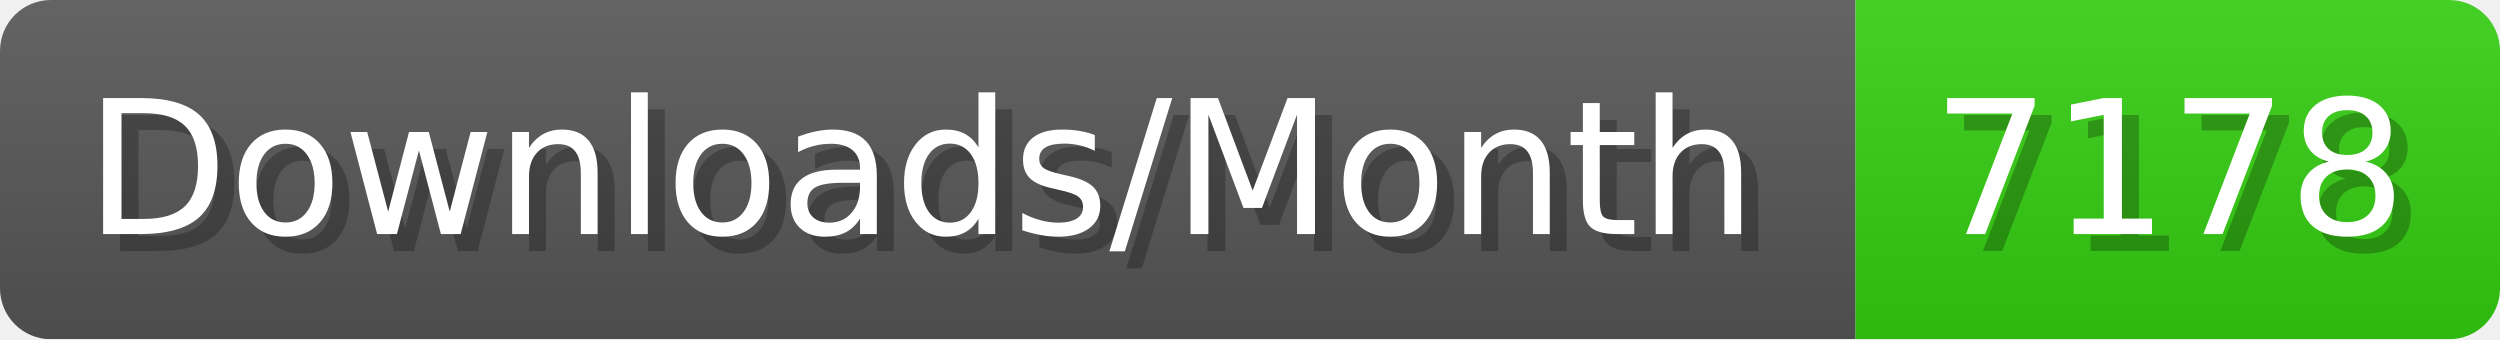
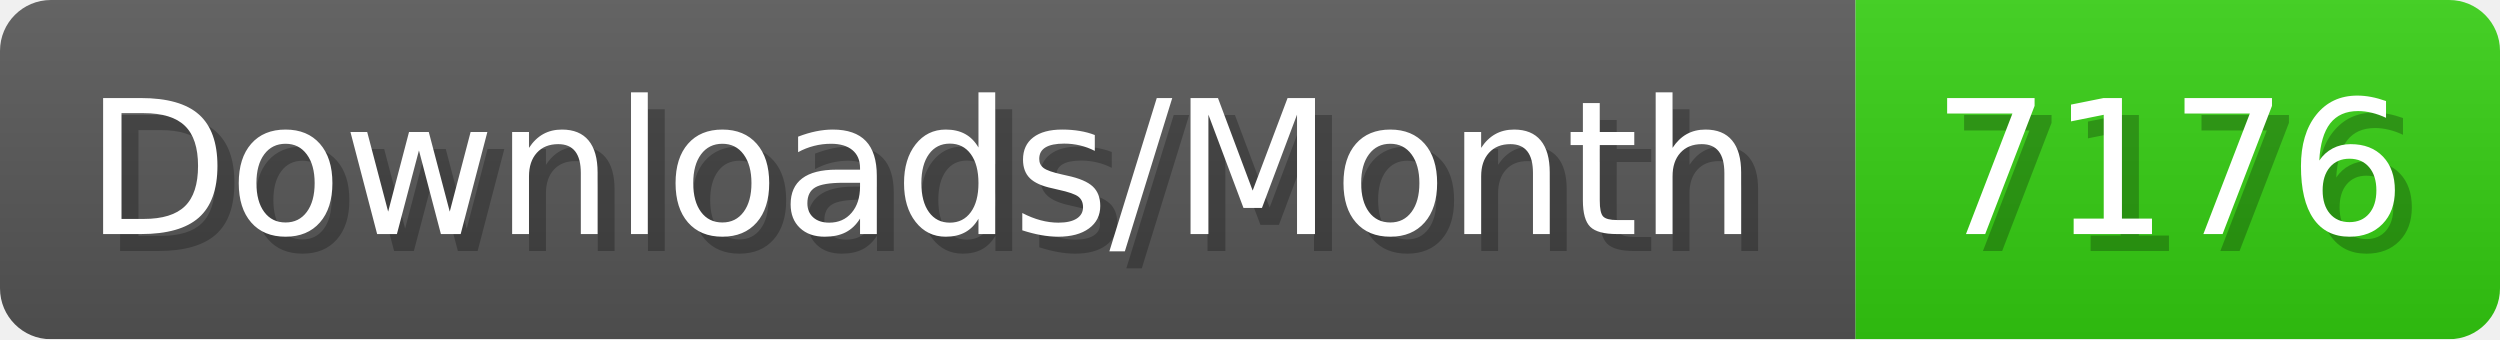
- <svg xmlns="http://www.w3.org/2000/svg" width="147.4" height="20" viewBox="0 0 1474 200" role="img" aria-label="Downloads/Month: 7178">
+ <svg xmlns="http://www.w3.org/2000/svg" width="147.4" height="20" viewBox="0 0 1474 200" role="img" aria-label="Downloads/Month: 7176">
  <linearGradient id="YlXUI" x2="0" y2="100%">
    <stop offset="0" stop-opacity=".1" stop-color="#EEE" />
    <stop offset="1" stop-opacity=".1" />
  </linearGradient>
  <mask id="JHhop">
    <rect width="1474" height="200" rx="30" fill="#FFF" />
  </mask>
  <g mask="url(#JHhop)">
    <rect width="1094" height="200" fill="#555" />
    <rect width="380" height="200" fill="#3C1" x="1094" />
    <rect width="1474" height="200" fill="url(#YlXUI)" />
  </g>
  <g aria-hidden="true" fill="#fff" text-anchor="start" font-family="Verdana,DejaVu Sans,sans-serif" font-size="110">
    <text x="60" y="148" textLength="994" fill="#000" opacity="0.25">Downloads/Month</text>
    <text x="50" y="138" textLength="994">Downloads/Month</text>
-     <text x="1149" y="148" textLength="280" fill="#000" opacity="0.25">7178</text>
-     <text x="1139" y="138" textLength="280">7178</text>
+     <text x="1149" y="148" textLength="280" fill="#000" opacity="0.25">7176</text>
+     <text x="1139" y="138" textLength="280">7176</text>
  </g>
</svg>
